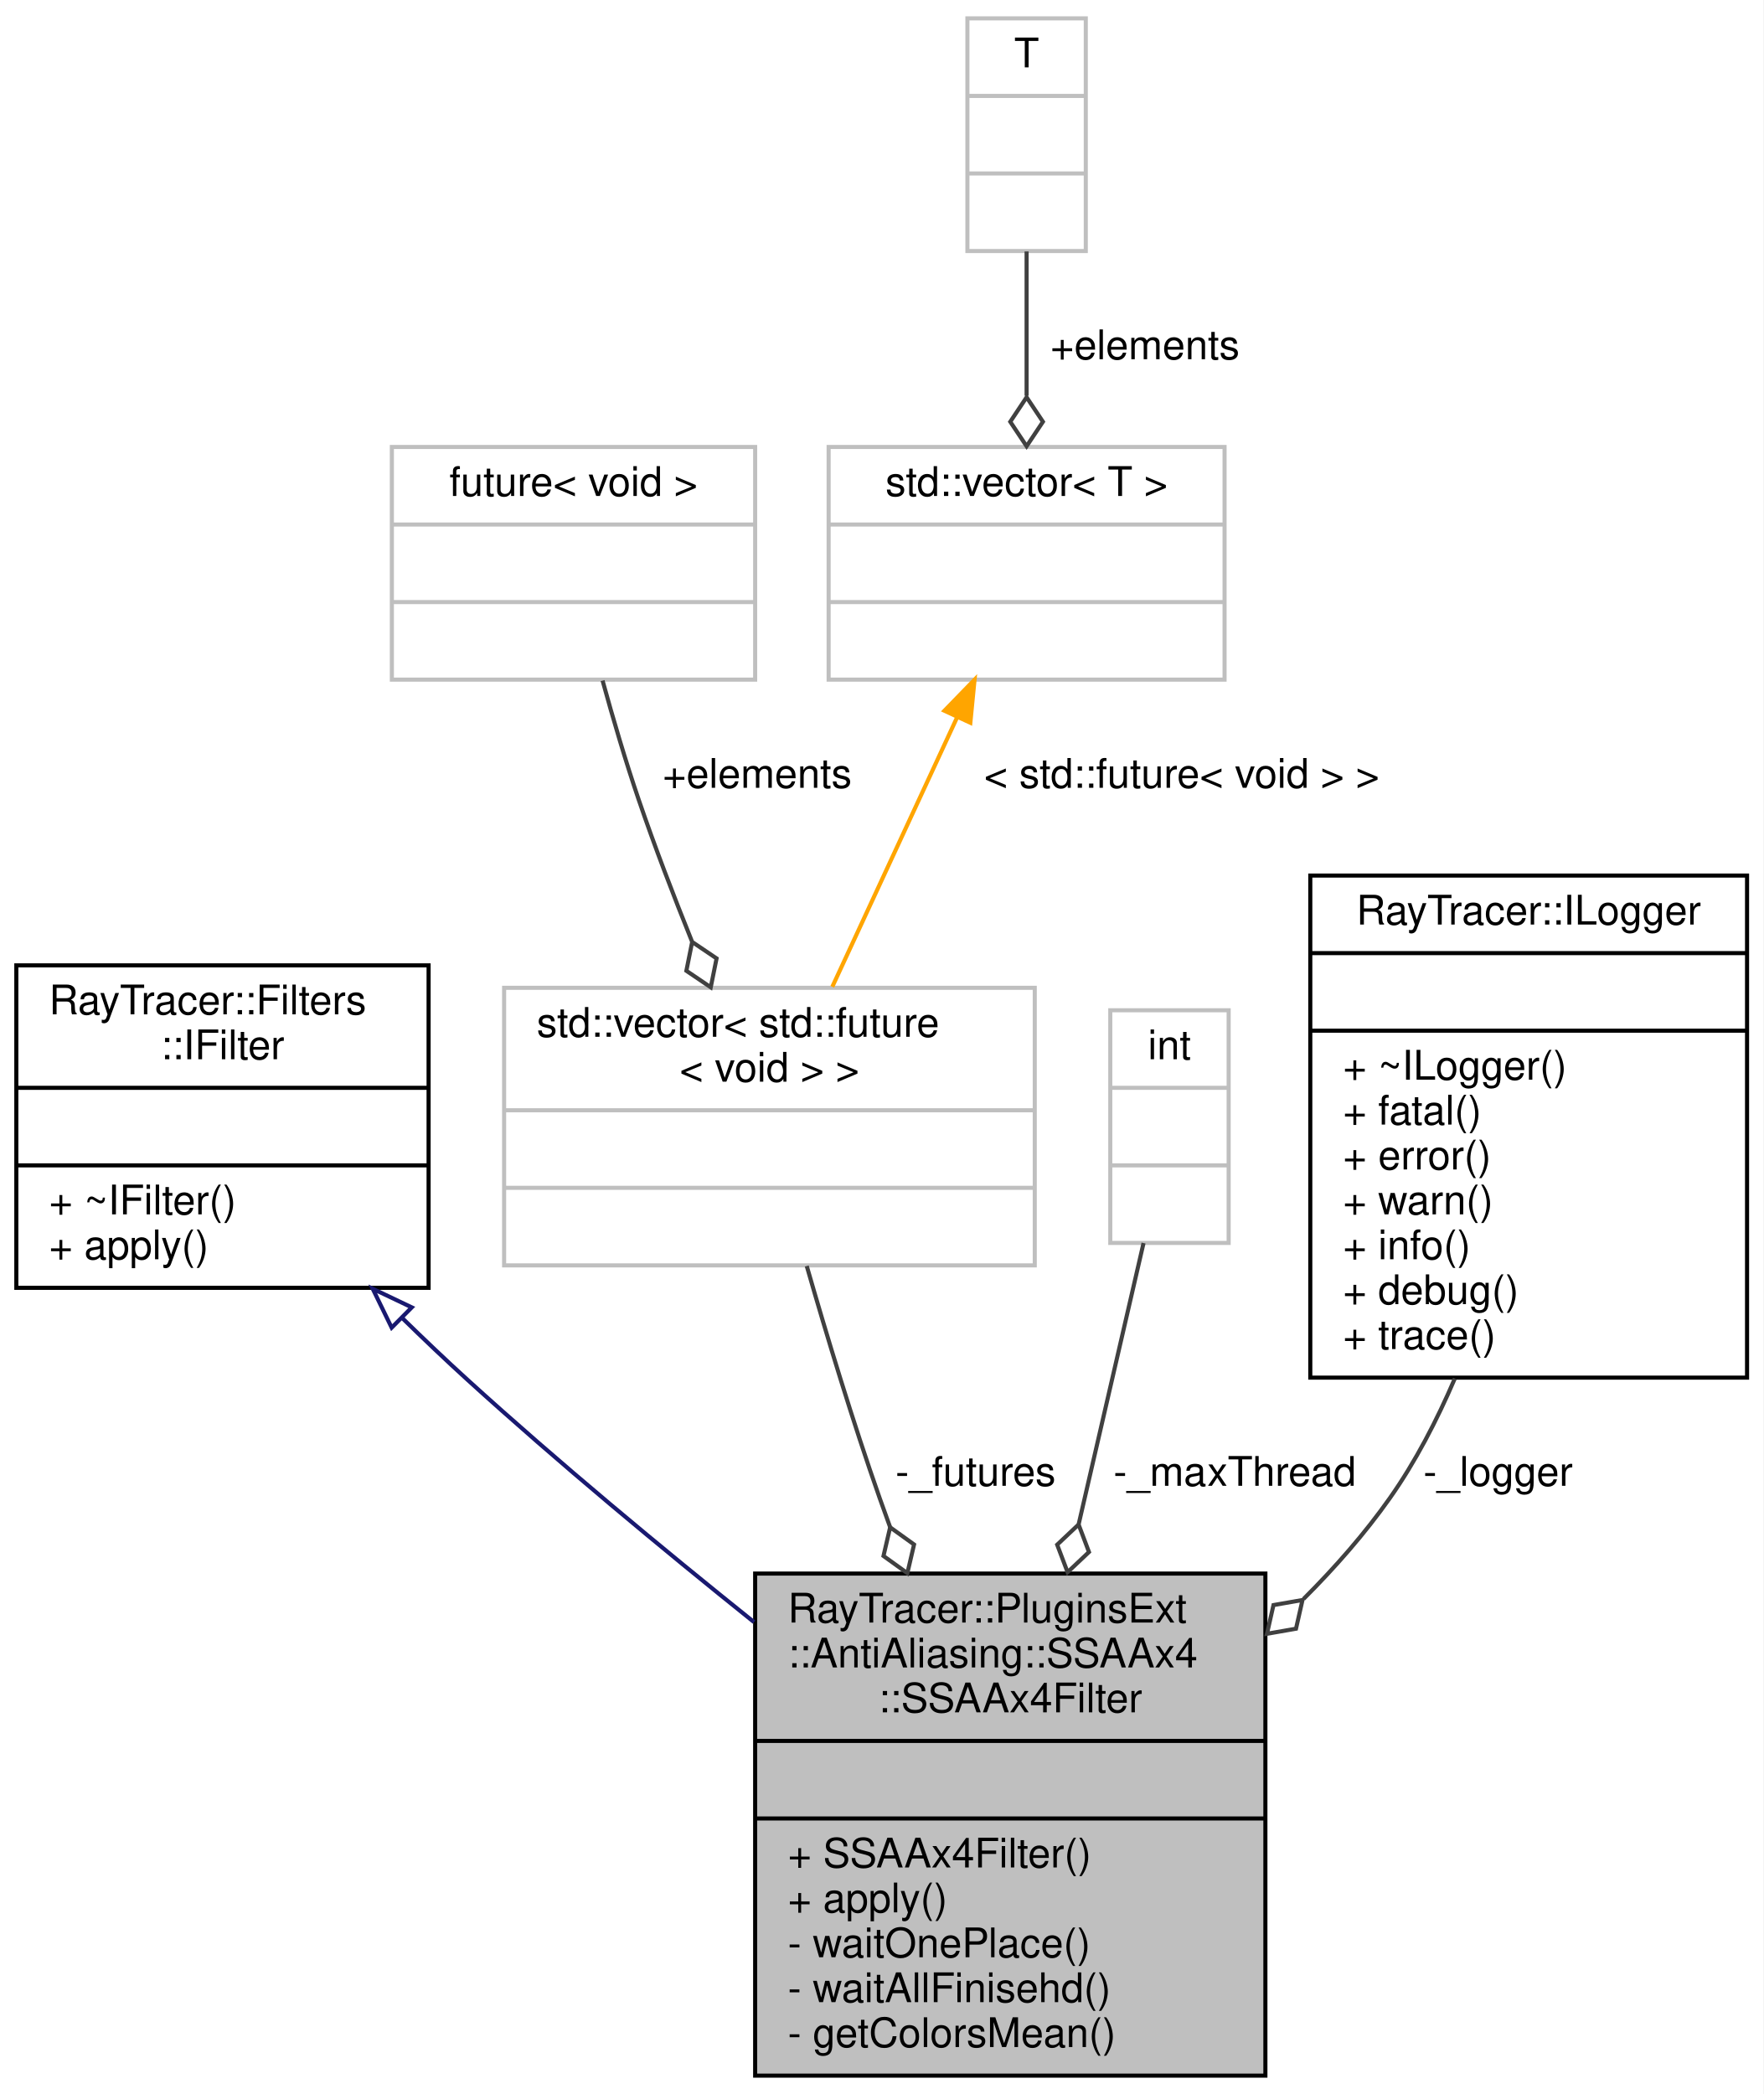
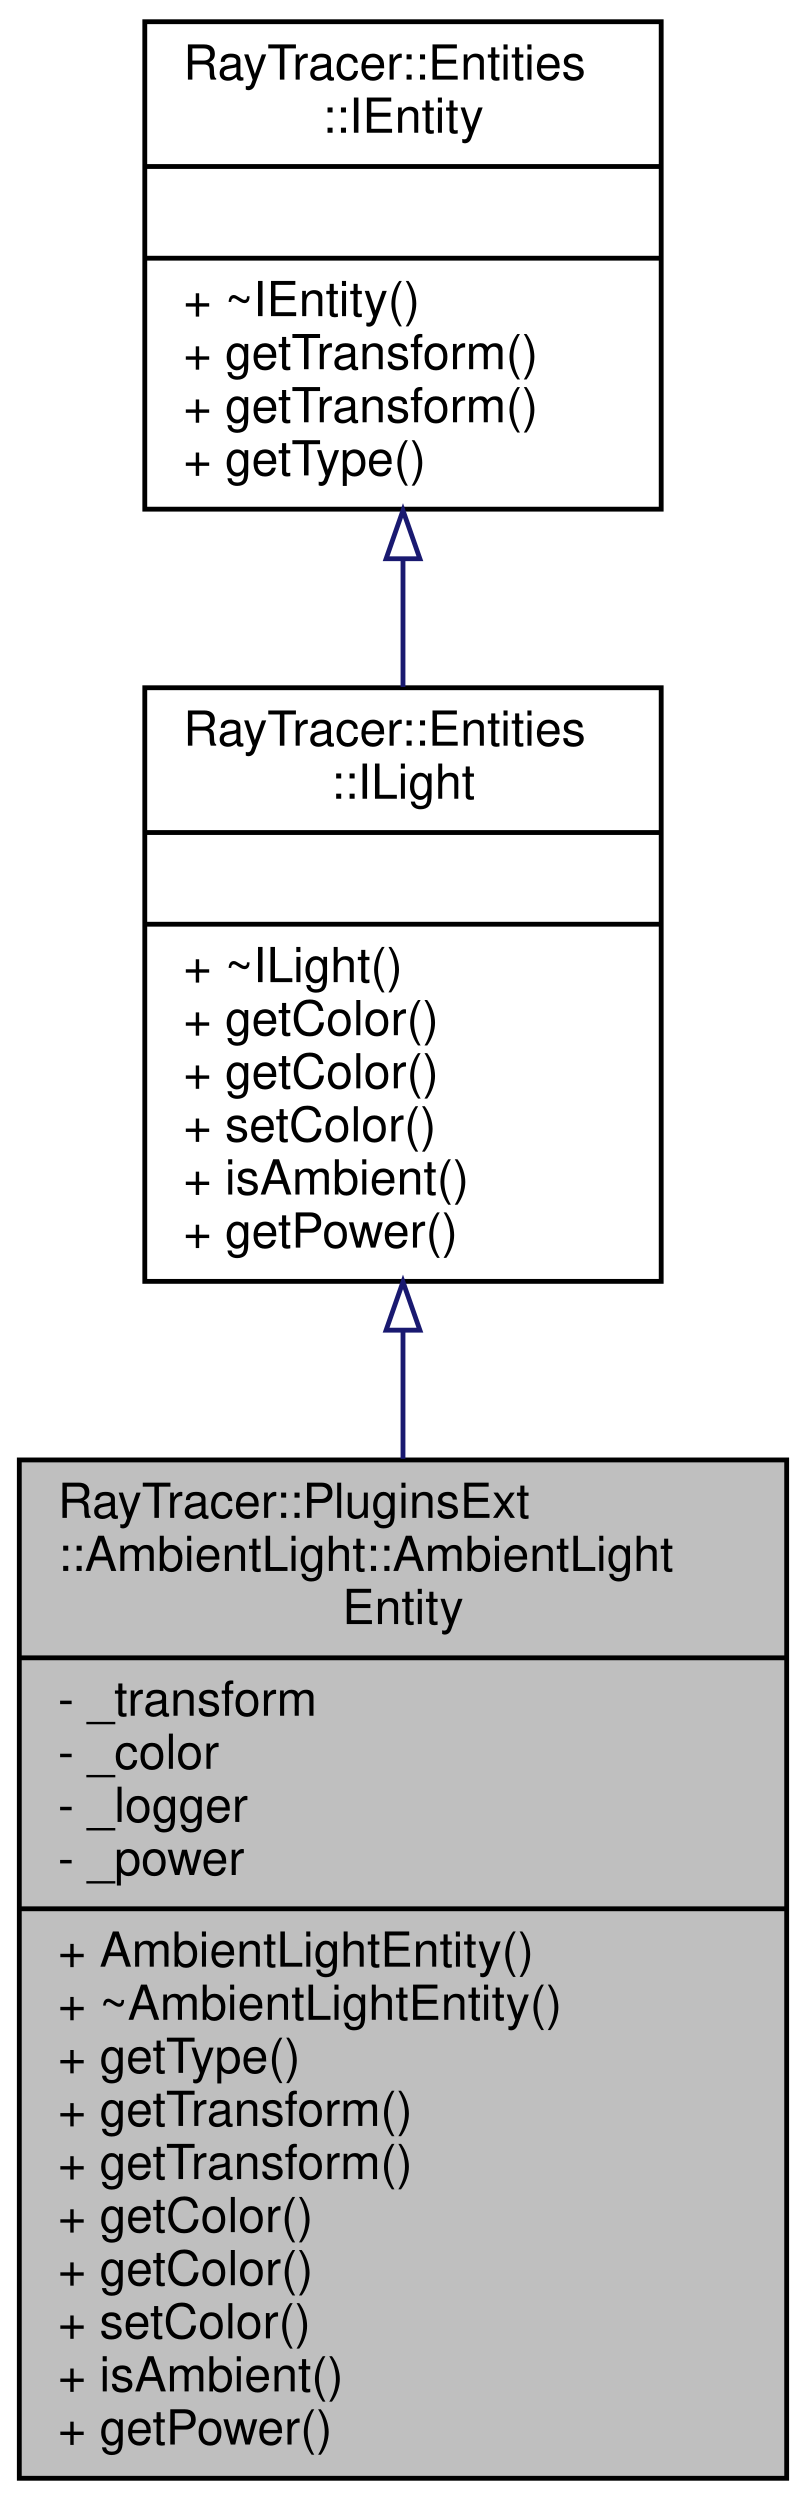
- <svg xmlns="http://www.w3.org/2000/svg" xmlns:xlink="http://www.w3.org/1999/xlink" width="432pt" height="513pt" viewBox="0.00 0.00 432.00 513.00">
-   <g id="graph0" class="graph" transform="scale(1 1) rotate(0) translate(4 509)">
-     <polygon fill="white" stroke="transparent" points="-4,4 -4,-509 428,-509 428,4 -4,4" />
+ <svg xmlns="http://www.w3.org/2000/svg" xmlns:xlink="http://www.w3.org/1999/xlink" width="167pt" height="518pt" viewBox="0.00 0.00 167.00 518.00">
+   <g id="graph0" class="graph" transform="scale(1 1) rotate(0) translate(4 514)">
+     <polygon fill="white" stroke="transparent" points="-4,4 -4,-514 163,-514 163,4 -4,4" />
    <g id="node1" class="node">
      <g id="a_node1">
        <a xlink:title=" ">
-           <polygon fill="#bfbfbf" stroke="black" points="181,-0.5 181,-123.5 306,-123.5 306,-0.5 181,-0.5" />
-           <text text-anchor="start" x="189" y="-111.5" font-family="Helvetica,sans-Serif" font-size="10.00">RayTracer::PluginsExt</text>
-           <text text-anchor="start" x="189" y="-100.5" font-family="Helvetica,sans-Serif" font-size="10.00">::AntiAliasing::SSAAx4</text>
-           <text text-anchor="middle" x="243.5" y="-89.5" font-family="Helvetica,sans-Serif" font-size="10.00">::SSAAx4Filter</text>
-           <polyline fill="none" stroke="black" points="181,-82.5 306,-82.5 " />
-           <text text-anchor="middle" x="243.5" y="-70.5" font-family="Helvetica,sans-Serif" font-size="10.00"> </text>
-           <polyline fill="none" stroke="black" points="181,-63.5 306,-63.5 " />
-           <text text-anchor="start" x="189" y="-51.5" font-family="Helvetica,sans-Serif" font-size="10.00">+ SSAAx4Filter()</text>
-           <text text-anchor="start" x="189" y="-40.5" font-family="Helvetica,sans-Serif" font-size="10.00">+ apply()</text>
-           <text text-anchor="start" x="189" y="-29.5" font-family="Helvetica,sans-Serif" font-size="10.00">- waitOnePlace()</text>
-           <text text-anchor="start" x="189" y="-18.5" font-family="Helvetica,sans-Serif" font-size="10.00">- waitAllFinisehd()</text>
-           <text text-anchor="start" x="189" y="-7.5" font-family="Helvetica,sans-Serif" font-size="10.00">- getColorsMean()</text>
+           <polygon fill="#bfbfbf" stroke="black" points="0,-0.5 0,-211.5 159,-211.5 159,-0.5 0,-0.5" />
+           <text text-anchor="start" x="8" y="-199.5" font-family="Helvetica,sans-Serif" font-size="10.00">RayTracer::PluginsExt</text>
+           <text text-anchor="start" x="8" y="-188.5" font-family="Helvetica,sans-Serif" font-size="10.00">::AmbientLight::AmbientLight</text>
+           <text text-anchor="middle" x="79.5" y="-177.5" font-family="Helvetica,sans-Serif" font-size="10.00">Entity</text>
+           <polyline fill="none" stroke="black" points="0,-170.5 159,-170.5 " />
+           <text text-anchor="start" x="8" y="-158.5" font-family="Helvetica,sans-Serif" font-size="10.00">- _transform</text>
+           <text text-anchor="start" x="8" y="-147.5" font-family="Helvetica,sans-Serif" font-size="10.00">- _color</text>
+           <text text-anchor="start" x="8" y="-136.5" font-family="Helvetica,sans-Serif" font-size="10.00">- _logger</text>
+           <text text-anchor="start" x="8" y="-125.5" font-family="Helvetica,sans-Serif" font-size="10.00">- _power</text>
+           <polyline fill="none" stroke="black" points="0,-118.5 159,-118.5 " />
+           <text text-anchor="start" x="8" y="-106.5" font-family="Helvetica,sans-Serif" font-size="10.00">+ AmbientLightEntity()</text>
+           <text text-anchor="start" x="8" y="-95.5" font-family="Helvetica,sans-Serif" font-size="10.00">+ ~AmbientLightEntity()</text>
+           <text text-anchor="start" x="8" y="-84.5" font-family="Helvetica,sans-Serif" font-size="10.00">+ getType()</text>
+           <text text-anchor="start" x="8" y="-73.5" font-family="Helvetica,sans-Serif" font-size="10.00">+ getTransform()</text>
+           <text text-anchor="start" x="8" y="-62.5" font-family="Helvetica,sans-Serif" font-size="10.00">+ getTransform()</text>
+           <text text-anchor="start" x="8" y="-51.5" font-family="Helvetica,sans-Serif" font-size="10.00">+ getColor()</text>
+           <text text-anchor="start" x="8" y="-40.5" font-family="Helvetica,sans-Serif" font-size="10.00">+ getColor()</text>
+           <text text-anchor="start" x="8" y="-29.5" font-family="Helvetica,sans-Serif" font-size="10.00">+ setColor()</text>
+           <text text-anchor="start" x="8" y="-18.5" font-family="Helvetica,sans-Serif" font-size="10.00">+ isAmbient()</text>
+           <text text-anchor="start" x="8" y="-7.5" font-family="Helvetica,sans-Serif" font-size="10.00">+ getPower()</text>
        </a>
      </g>
    </g>
    <g id="node2" class="node">
      <g id="a_node2">
-         <a xlink:href="a01249.html" target="_top" xlink:title="The IFilter class.">
-           <polygon fill="white" stroke="black" points="0,-193.5 0,-272.5 101,-272.5 101,-193.5 0,-193.5" />
-           <text text-anchor="start" x="8" y="-260.5" font-family="Helvetica,sans-Serif" font-size="10.00">RayTracer::Filters</text>
-           <text text-anchor="middle" x="50.5" y="-249.5" font-family="Helvetica,sans-Serif" font-size="10.00">::IFilter</text>
-           <polyline fill="none" stroke="black" points="0,-242.5 101,-242.5 " />
-           <text text-anchor="middle" x="50.5" y="-230.5" font-family="Helvetica,sans-Serif" font-size="10.00"> </text>
-           <polyline fill="none" stroke="black" points="0,-223.5 101,-223.5 " />
-           <text text-anchor="start" x="8" y="-211.5" font-family="Helvetica,sans-Serif" font-size="10.00">+ ~IFilter()</text>
-           <text text-anchor="start" x="8" y="-200.5" font-family="Helvetica,sans-Serif" font-size="10.00">+ apply()</text>
+         <a xlink:href="a01200.html" target="_top" xlink:title="The ILight class.">
+           <polygon fill="white" stroke="black" points="26,-248.5 26,-371.5 133,-371.5 133,-248.5 26,-248.5" />
+           <text text-anchor="start" x="34" y="-359.5" font-family="Helvetica,sans-Serif" font-size="10.00">RayTracer::Entities</text>
+           <text text-anchor="middle" x="79.5" y="-348.5" font-family="Helvetica,sans-Serif" font-size="10.00">::ILight</text>
+           <polyline fill="none" stroke="black" points="26,-341.5 133,-341.5 " />
+           <text text-anchor="middle" x="79.5" y="-329.5" font-family="Helvetica,sans-Serif" font-size="10.00"> </text>
+           <polyline fill="none" stroke="black" points="26,-322.5 133,-322.5 " />
+           <text text-anchor="start" x="34" y="-310.5" font-family="Helvetica,sans-Serif" font-size="10.00">+ ~ILight()</text>
+           <text text-anchor="start" x="34" y="-299.5" font-family="Helvetica,sans-Serif" font-size="10.00">+ getColor()</text>
+           <text text-anchor="start" x="34" y="-288.5" font-family="Helvetica,sans-Serif" font-size="10.00">+ getColor()</text>
+           <text text-anchor="start" x="34" y="-277.5" font-family="Helvetica,sans-Serif" font-size="10.00">+ setColor()</text>
+           <text text-anchor="start" x="34" y="-266.5" font-family="Helvetica,sans-Serif" font-size="10.00">+ isAmbient()</text>
+           <text text-anchor="start" x="34" y="-255.5" font-family="Helvetica,sans-Serif" font-size="10.00">+ getPower()</text>
        </a>
      </g>
    </g>
    <g id="edge1" class="edge">
-       <path fill="none" stroke="midnightblue" d="M94.47,-186.17C99.79,-180.97 105.21,-175.81 110.5,-171 132.73,-150.79 158.12,-129.72 180.72,-111.61" />
-       <polygon fill="none" stroke="midnightblue" points="91.95,-183.74 87.31,-193.27 96.88,-188.71 91.95,-183.74" />
+       <path fill="none" stroke="midnightblue" d="M79.5,-238.12C79.5,-229.55 79.5,-220.67 79.5,-211.74" />
+       <polygon fill="none" stroke="midnightblue" points="76,-238.39 79.5,-248.39 83,-238.39 76,-238.39" />
    </g>
    <g id="node3" class="node">
      <g id="a_node3">
-         <a xlink:title=" ">
-           <polygon fill="white" stroke="#bfbfbf" points="119.5,-199 119.5,-267 249.5,-267 249.5,-199 119.5,-199" />
-           <text text-anchor="start" x="127.5" y="-255" font-family="Helvetica,sans-Serif" font-size="10.00">std::vector&lt; std::future</text>
-           <text text-anchor="middle" x="184.5" y="-244" font-family="Helvetica,sans-Serif" font-size="10.00">&lt; void &gt; &gt;</text>
-           <polyline fill="none" stroke="#bfbfbf" points="119.5,-237 249.5,-237 " />
-           <text text-anchor="middle" x="184.5" y="-225" font-family="Helvetica,sans-Serif" font-size="10.00"> </text>
-           <polyline fill="none" stroke="#bfbfbf" points="119.5,-218 249.5,-218 " />
-           <text text-anchor="middle" x="184.5" y="-206" font-family="Helvetica,sans-Serif" font-size="10.00"> </text>
+         <a xlink:href="a01196.html" target="_top" xlink:title="The IEntity class.">
+           <polygon fill="white" stroke="black" points="26,-408.5 26,-509.5 133,-509.5 133,-408.5 26,-408.5" />
+           <text text-anchor="start" x="34" y="-497.5" font-family="Helvetica,sans-Serif" font-size="10.00">RayTracer::Entities</text>
+           <text text-anchor="middle" x="79.5" y="-486.5" font-family="Helvetica,sans-Serif" font-size="10.00">::IEntity</text>
+           <polyline fill="none" stroke="black" points="26,-479.5 133,-479.5 " />
+           <text text-anchor="middle" x="79.5" y="-467.5" font-family="Helvetica,sans-Serif" font-size="10.00"> </text>
+           <polyline fill="none" stroke="black" points="26,-460.5 133,-460.5 " />
+           <text text-anchor="start" x="34" y="-448.5" font-family="Helvetica,sans-Serif" font-size="10.00">+ ~IEntity()</text>
+           <text text-anchor="start" x="34" y="-437.5" font-family="Helvetica,sans-Serif" font-size="10.00">+ getTransform()</text>
+           <text text-anchor="start" x="34" y="-426.5" font-family="Helvetica,sans-Serif" font-size="10.00">+ getTransform()</text>
+           <text text-anchor="start" x="34" y="-415.5" font-family="Helvetica,sans-Serif" font-size="10.00">+ getType()</text>
        </a>
      </g>
    </g>
    <g id="edge2" class="edge">
-       <path fill="none" stroke="#404040" d="M193.64,-198.85C198.56,-181.75 204.95,-160.62 211.5,-142 212.32,-139.66 213.18,-137.28 214.06,-134.88" />
-       <polygon fill="none" stroke="#404040" points="214.07,-134.83 212.44,-127.81 218.29,-123.6 219.93,-130.62 214.07,-134.83" />
-       <text text-anchor="middle" x="235" y="-145" font-family="Helvetica,sans-Serif" font-size="10.00"> -_futures</text>
-     </g>
-     <g id="node4" class="node">
-       <g id="a_node4">
-         <a xlink:title=" ">
-           <polygon fill="white" stroke="#bfbfbf" points="92,-342.5 92,-399.5 181,-399.5 181,-342.5 92,-342.5" />
-           <text text-anchor="middle" x="136.5" y="-387.5" font-family="Helvetica,sans-Serif" font-size="10.00">future&lt; void &gt;</text>
-           <polyline fill="none" stroke="#bfbfbf" points="92,-380.5 181,-380.5 " />
-           <text text-anchor="middle" x="136.5" y="-368.5" font-family="Helvetica,sans-Serif" font-size="10.00"> </text>
-           <polyline fill="none" stroke="#bfbfbf" points="92,-361.5 181,-361.5 " />
-           <text text-anchor="middle" x="136.5" y="-349.5" font-family="Helvetica,sans-Serif" font-size="10.00"> </text>
-         </a>
-       </g>
-     </g>
-     <g id="edge3" class="edge">
-       <path fill="none" stroke="#404040" d="M143.62,-342.27C146.2,-332.9 149.28,-322.43 152.5,-313 156.37,-301.67 160.99,-289.61 165.5,-278.42" />
-       <polygon fill="none" stroke="#404040" points="165.57,-278.24 164.15,-271.17 170.12,-267.13 171.55,-274.2 165.57,-278.24" />
-       <text text-anchor="middle" x="181.5" y="-316" font-family="Helvetica,sans-Serif" font-size="10.00"> +elements</text>
-     </g>
-     <g id="node5" class="node">
-       <g id="a_node5">
-         <a xlink:title=" ">
-           <polygon fill="white" stroke="#bfbfbf" points="199,-342.5 199,-399.5 296,-399.5 296,-342.5 199,-342.5" />
-           <text text-anchor="middle" x="247.5" y="-387.5" font-family="Helvetica,sans-Serif" font-size="10.00">std::vector&lt; T &gt;</text>
-           <polyline fill="none" stroke="#bfbfbf" points="199,-380.5 296,-380.5 " />
-           <text text-anchor="middle" x="247.5" y="-368.5" font-family="Helvetica,sans-Serif" font-size="10.00"> </text>
-           <polyline fill="none" stroke="#bfbfbf" points="199,-361.5 296,-361.5 " />
-           <text text-anchor="middle" x="247.5" y="-349.5" font-family="Helvetica,sans-Serif" font-size="10.00"> </text>
-         </a>
-       </g>
-     </g>
-     <g id="edge4" class="edge">
-       <path fill="none" stroke="orange" d="M230.54,-333.4C221,-312.8 209.18,-287.27 199.9,-267.25" />
-       <polygon fill="orange" stroke="orange" points="227.37,-334.88 234.75,-342.48 233.72,-331.93 227.37,-334.88" />
-       <text text-anchor="middle" x="285.5" y="-316" font-family="Helvetica,sans-Serif" font-size="10.00"> &lt; std::future&lt; void &gt; &gt;</text>
-     </g>
-     <g id="node6" class="node">
-       <g id="a_node6">
-         <a xlink:title=" ">
-           <polygon fill="white" stroke="#bfbfbf" points="233,-447.5 233,-504.5 262,-504.5 262,-447.5 233,-447.5" />
-           <text text-anchor="middle" x="247.5" y="-492.5" font-family="Helvetica,sans-Serif" font-size="10.00">T</text>
-           <polyline fill="none" stroke="#bfbfbf" points="233,-485.5 262,-485.5 " />
-           <text text-anchor="middle" x="247.5" y="-473.5" font-family="Helvetica,sans-Serif" font-size="10.00"> </text>
-           <polyline fill="none" stroke="#bfbfbf" points="233,-466.5 262,-466.5 " />
-           <text text-anchor="middle" x="247.5" y="-454.5" font-family="Helvetica,sans-Serif" font-size="10.00"> </text>
-         </a>
-       </g>
-     </g>
-     <g id="edge5" class="edge">
-       <path fill="none" stroke="#404040" d="M247.5,-447.4C247.5,-436.55 247.5,-423.87 247.5,-412.05" />
-       <polygon fill="none" stroke="#404040" points="247.5,-411.68 243.5,-405.68 247.5,-399.68 251.5,-405.68 247.5,-411.68" />
-       <text text-anchor="middle" x="276.5" y="-421" font-family="Helvetica,sans-Serif" font-size="10.00"> +elements</text>
-     </g>
-     <g id="node7" class="node">
-       <g id="a_node7">
-         <a xlink:title=" ">
-           <polygon fill="white" stroke="#bfbfbf" points="268,-204.5 268,-261.5 297,-261.5 297,-204.5 268,-204.5" />
-           <text text-anchor="middle" x="282.5" y="-249.5" font-family="Helvetica,sans-Serif" font-size="10.00">int</text>
-           <polyline fill="none" stroke="#bfbfbf" points="268,-242.5 297,-242.5 " />
-           <text text-anchor="middle" x="282.5" y="-230.5" font-family="Helvetica,sans-Serif" font-size="10.00"> </text>
-           <polyline fill="none" stroke="#bfbfbf" points="268,-223.5 297,-223.5 " />
-           <text text-anchor="middle" x="282.5" y="-211.5" font-family="Helvetica,sans-Serif" font-size="10.00"> </text>
-         </a>
-       </g>
-     </g>
-     <g id="edge6" class="edge">
-       <path fill="none" stroke="#404040" d="M276.15,-204.47C271.83,-185.74 265.89,-160.03 260.27,-135.65" />
-       <polygon fill="none" stroke="#404040" points="260.24,-135.52 254.99,-130.57 257.54,-123.83 262.78,-128.78 260.24,-135.52" />
-       <text text-anchor="middle" x="298.5" y="-145" font-family="Helvetica,sans-Serif" font-size="10.00"> -_maxThread</text>
-     </g>
-     <g id="node8" class="node">
-       <g id="a_node8">
-         <a xlink:href="a01253.html" target="_top" xlink:title="Logger singleton.">
-           <polygon fill="white" stroke="black" points="317,-171.5 317,-294.5 424,-294.5 424,-171.5 317,-171.5" />
-           <text text-anchor="middle" x="370.5" y="-282.5" font-family="Helvetica,sans-Serif" font-size="10.00">RayTracer::ILogger</text>
-           <polyline fill="none" stroke="black" points="317,-275.5 424,-275.5 " />
-           <text text-anchor="middle" x="370.5" y="-263.5" font-family="Helvetica,sans-Serif" font-size="10.00"> </text>
-           <polyline fill="none" stroke="black" points="317,-256.5 424,-256.5 " />
-           <text text-anchor="start" x="325" y="-244.5" font-family="Helvetica,sans-Serif" font-size="10.00">+ ~ILogger()</text>
-           <text text-anchor="start" x="325" y="-233.5" font-family="Helvetica,sans-Serif" font-size="10.00">+ fatal()</text>
-           <text text-anchor="start" x="325" y="-222.5" font-family="Helvetica,sans-Serif" font-size="10.00">+ error()</text>
-           <text text-anchor="start" x="325" y="-211.5" font-family="Helvetica,sans-Serif" font-size="10.00">+ warn()</text>
-           <text text-anchor="start" x="325" y="-200.5" font-family="Helvetica,sans-Serif" font-size="10.00">+ info()</text>
-           <text text-anchor="start" x="325" y="-189.5" font-family="Helvetica,sans-Serif" font-size="10.00">+ debug()</text>
-           <text text-anchor="start" x="325" y="-178.5" font-family="Helvetica,sans-Serif" font-size="10.00">+ trace()</text>
-         </a>
-       </g>
-     </g>
-     <g id="edge7" class="edge">
-       <path fill="none" stroke="#404040" d="M352.41,-171.28C348.02,-161.04 342.75,-150.87 336.5,-142 330.38,-133.32 323.09,-125.01 315.33,-117.26" />
-       <polygon fill="none" stroke="#404040" points="315.09,-117.02 307.98,-115.78 306.39,-108.75 313.5,-109.99 315.09,-117.02" />
-       <text text-anchor="middle" x="363" y="-145" font-family="Helvetica,sans-Serif" font-size="10.00"> -_logger</text>
+       <path fill="none" stroke="midnightblue" d="M79.5,-398.14C79.5,-389.41 79.5,-380.42 79.5,-371.67" />
+       <polygon fill="none" stroke="midnightblue" points="76,-398.23 79.5,-408.23 83,-398.23 76,-398.23" />
    </g>
  </g>
</svg>
